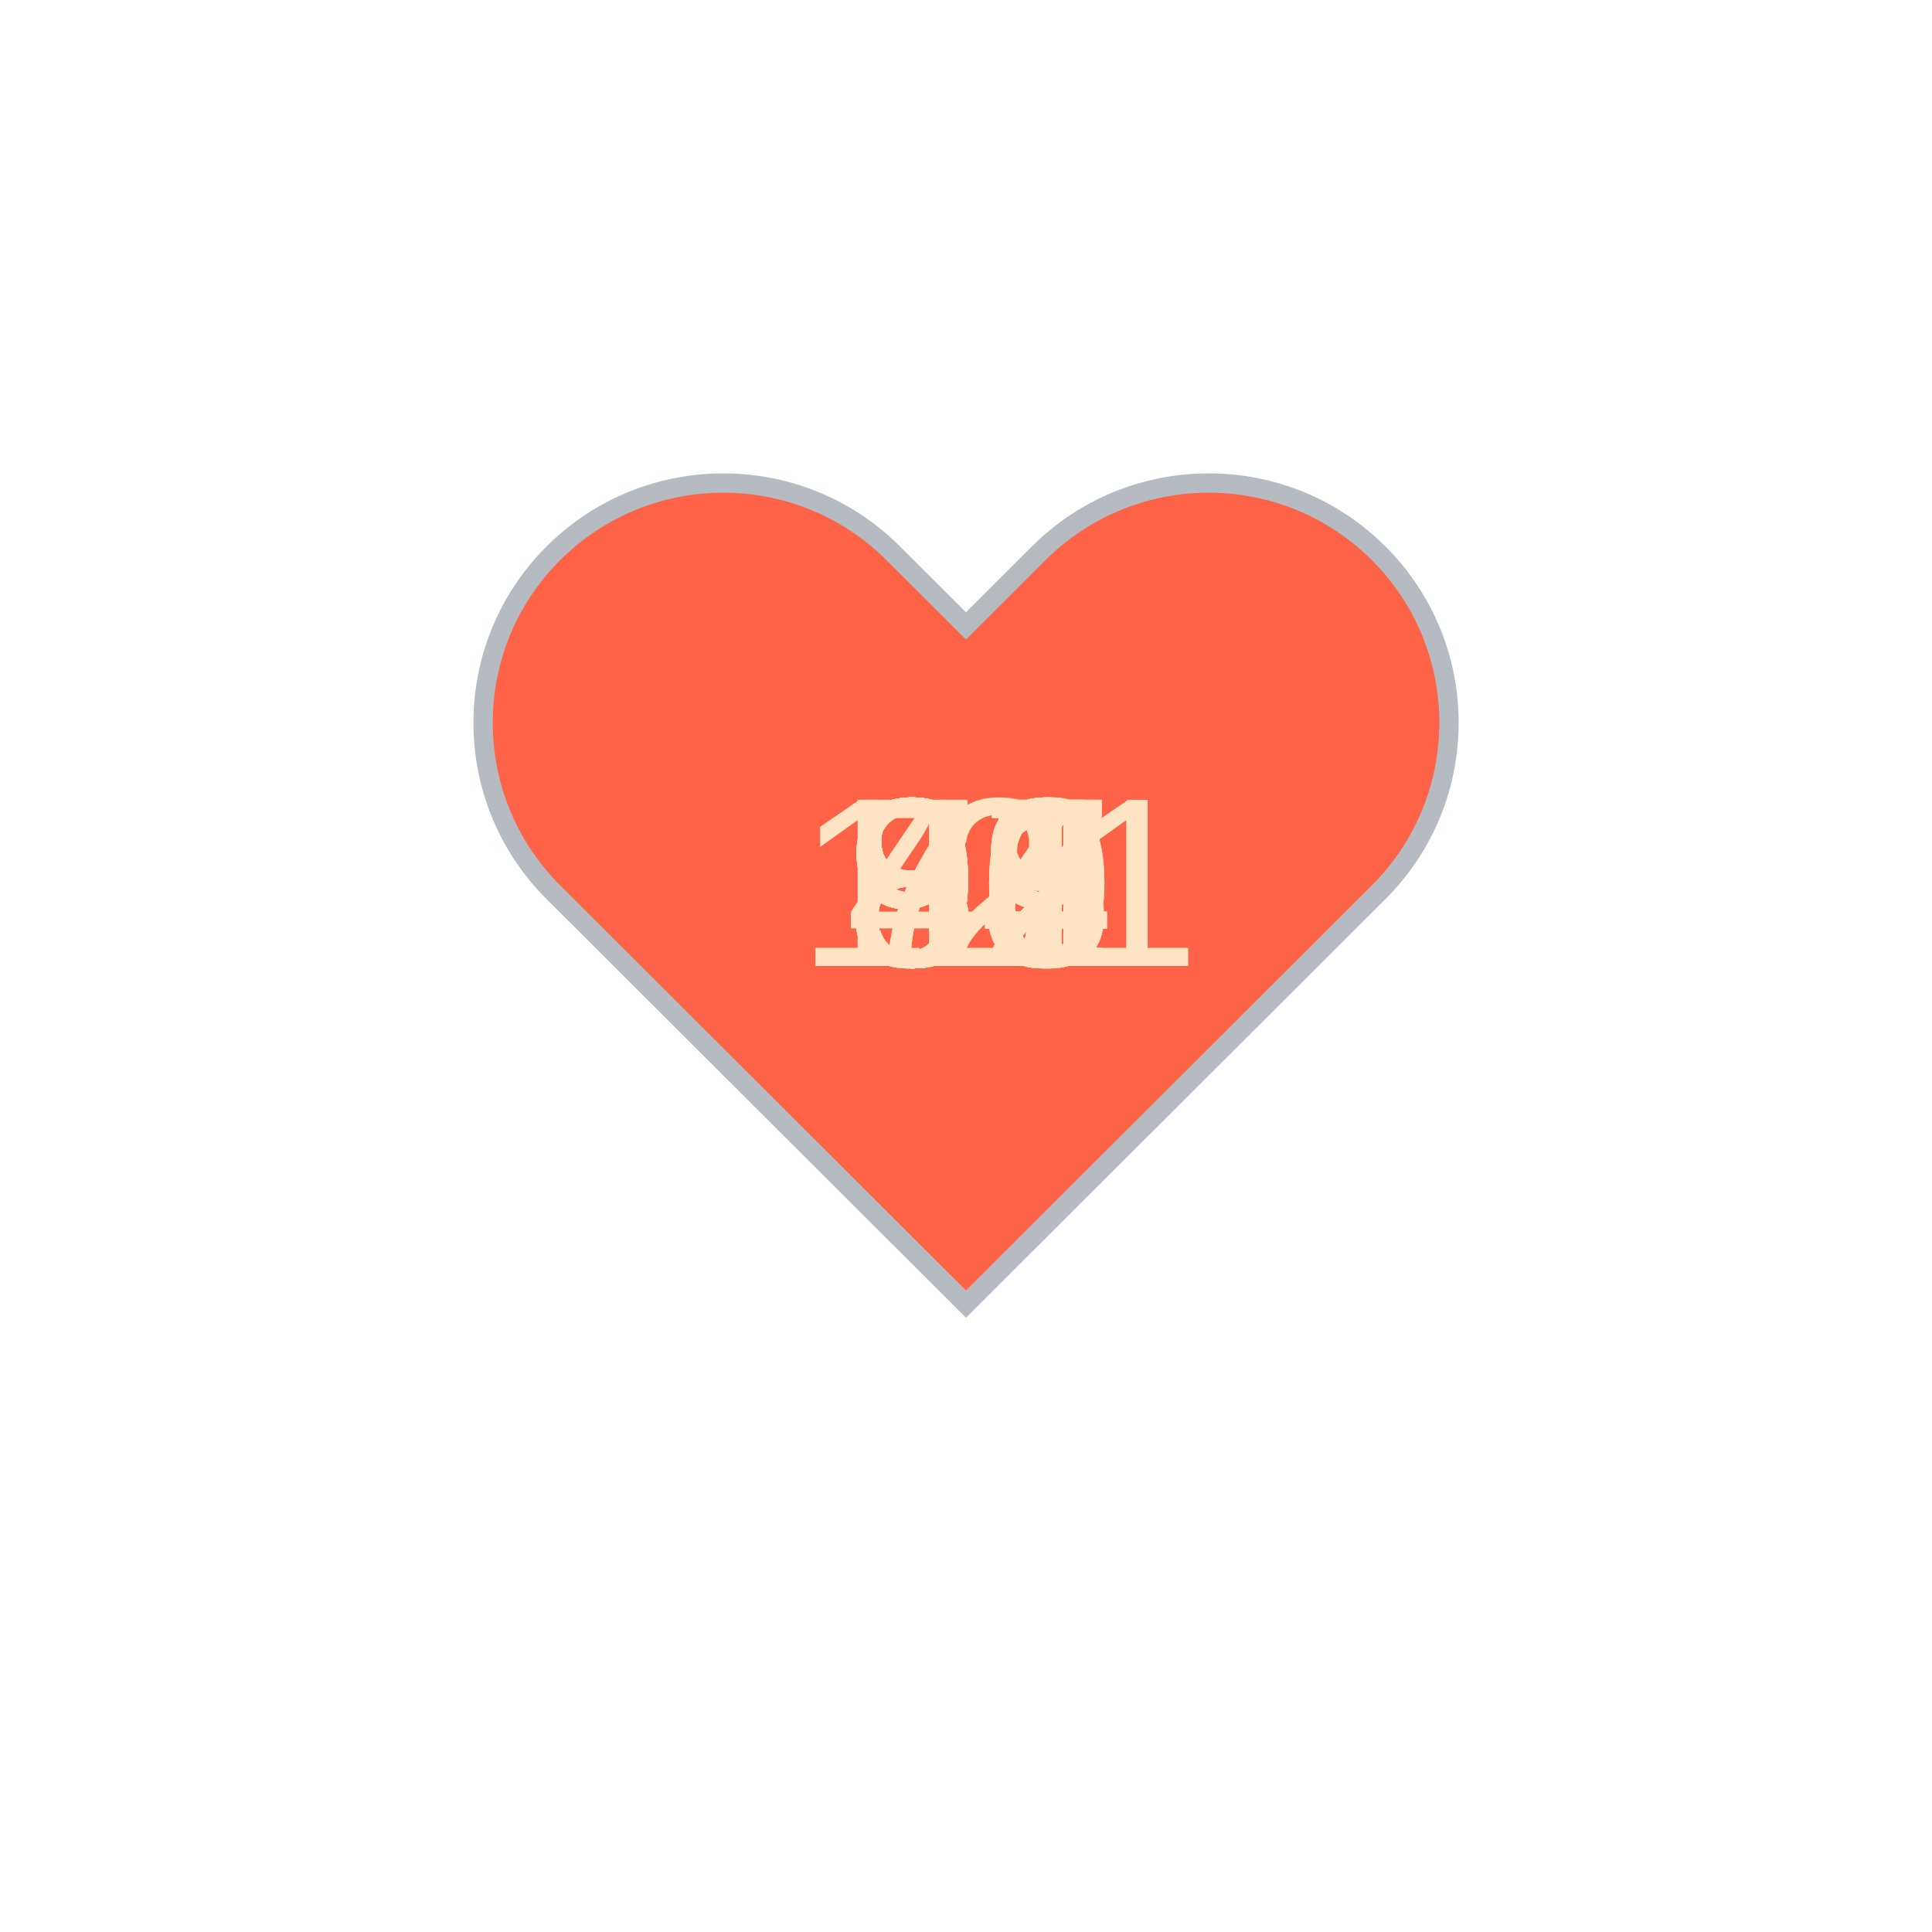
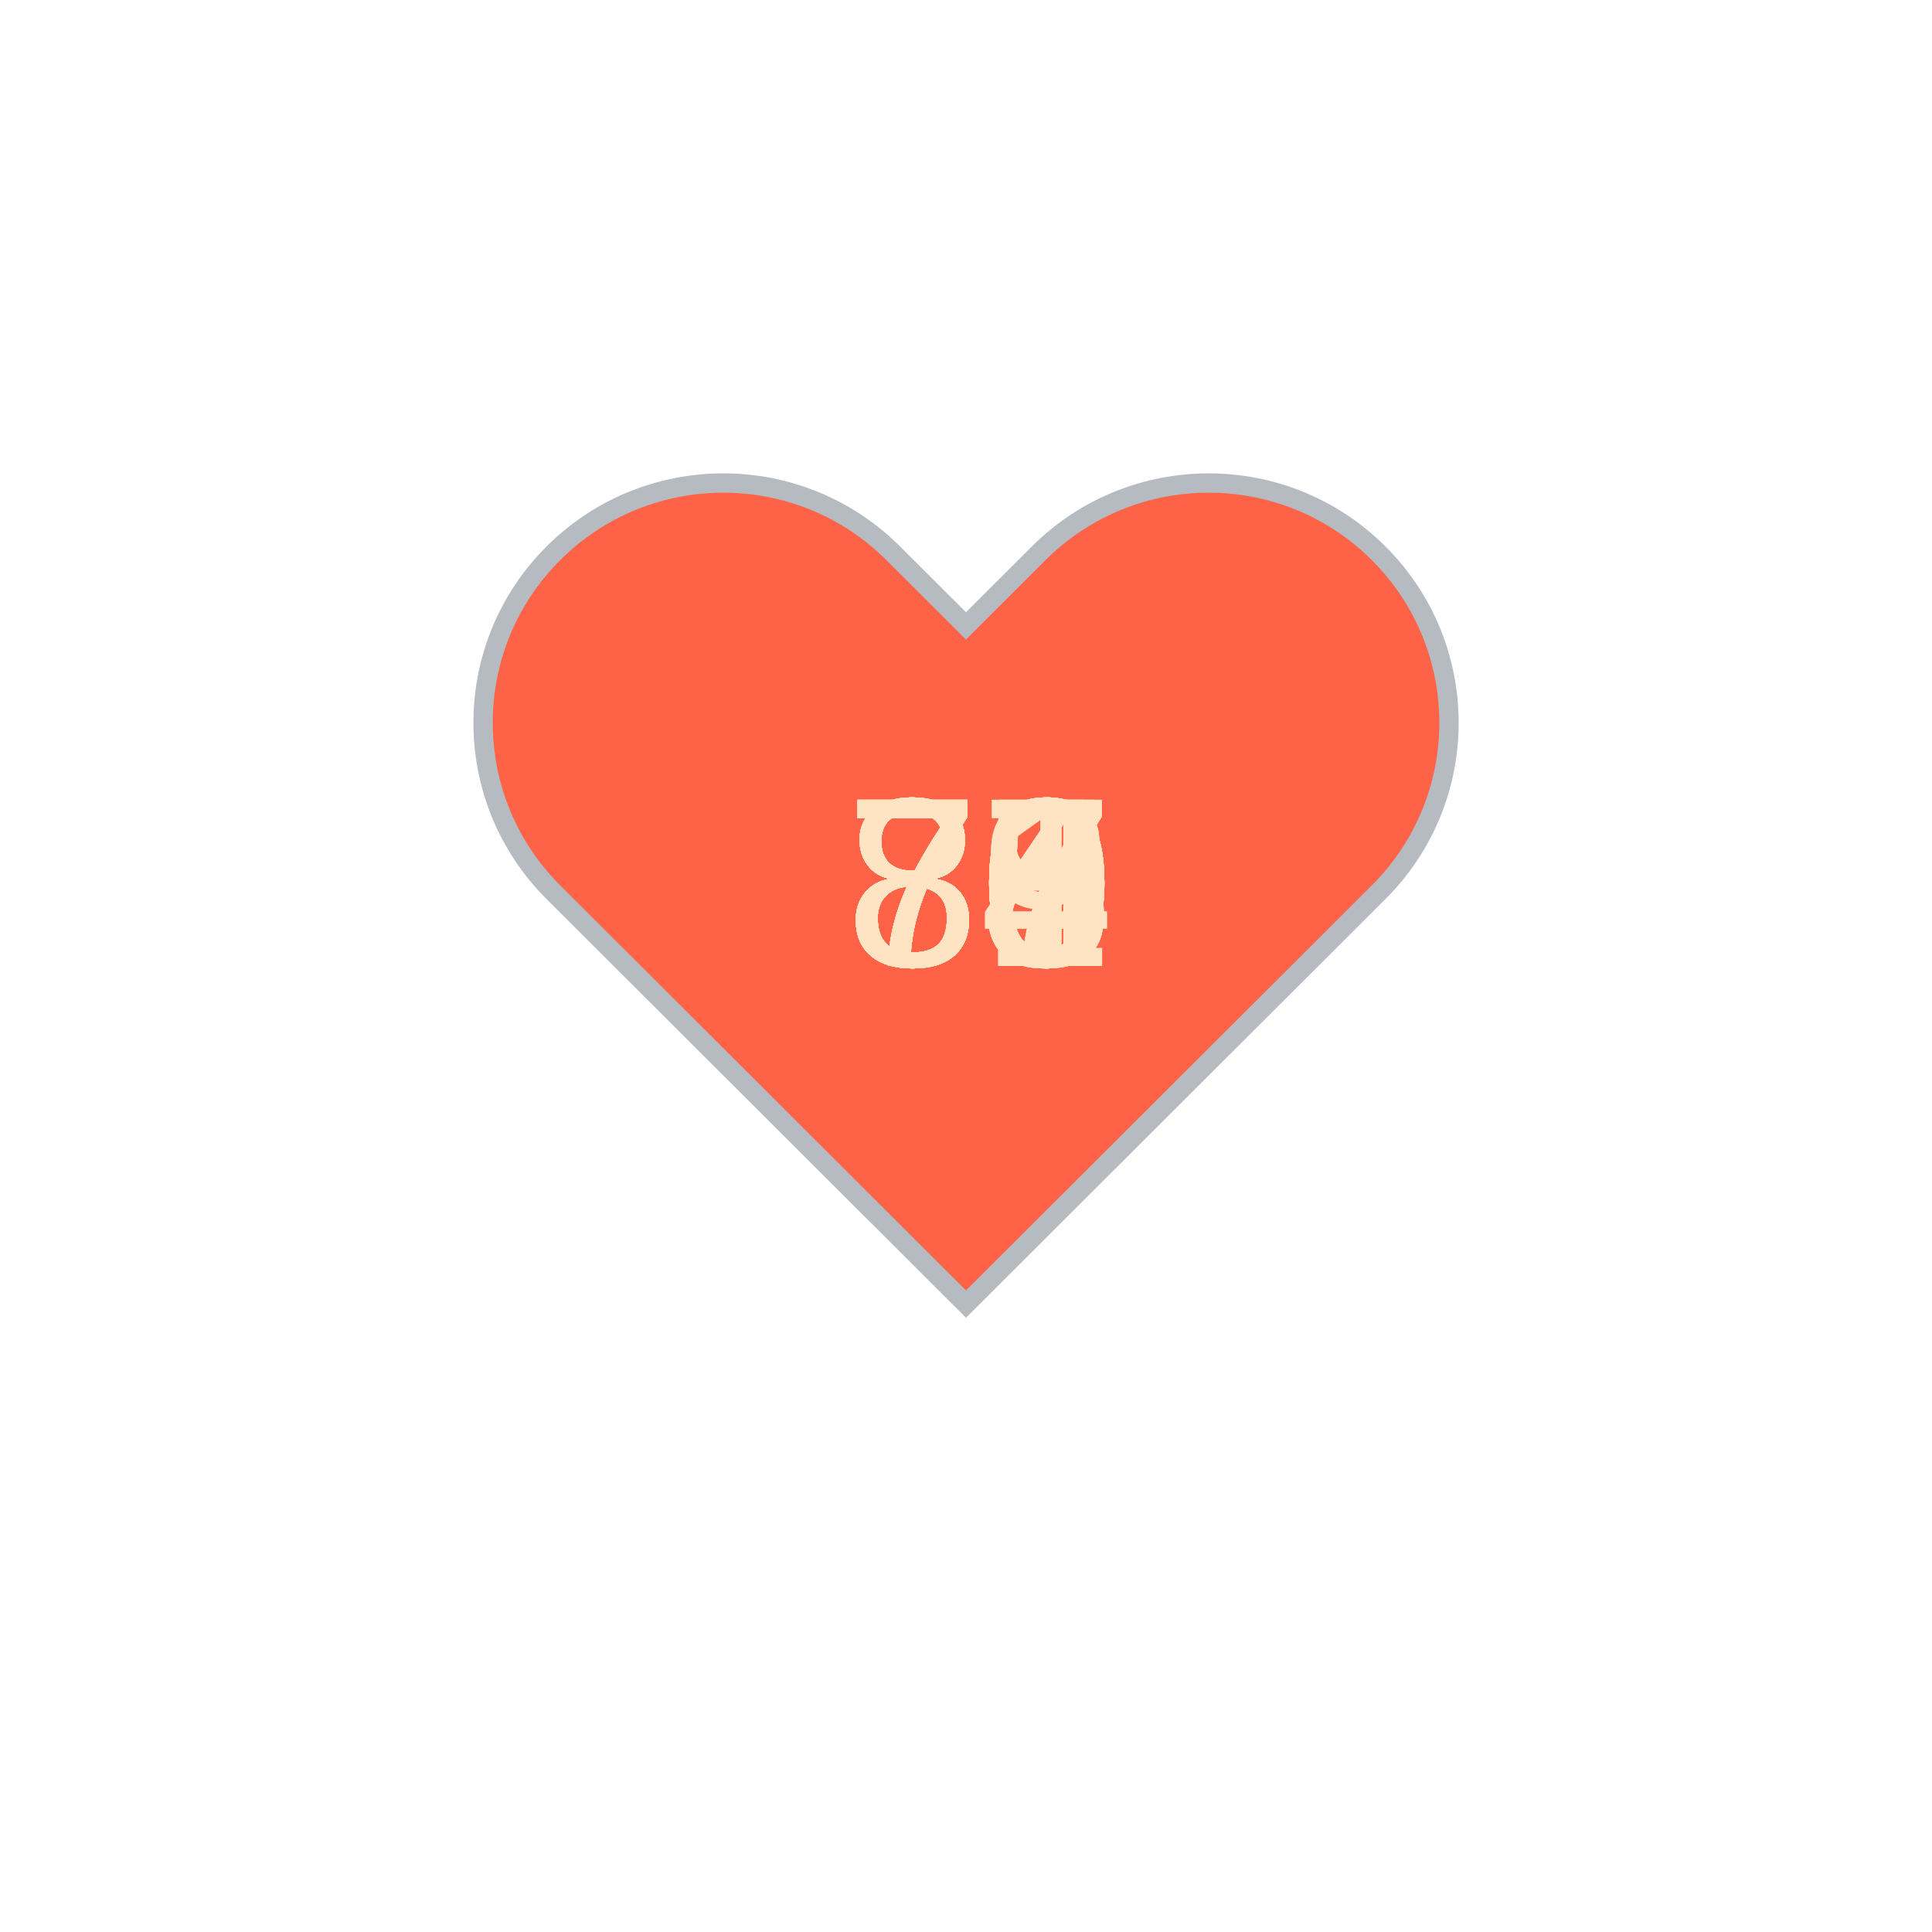
<svg xmlns="http://www.w3.org/2000/svg" baseProfile="full" height="150" version="1.1" viewBox="0,0,200,200" width="150">
  <defs />
  <g transform="translate(100 100)">
    <path d="M92.71,7.27L92.71,7.27c-9.71-9.69-25.46-9.69-35.18,0L50,14.79l-7.54-7.52C32.75-2.42,17-2.42,7.29,7.27v0 c-9.71,9.69-9.71,25.41,0,35.1L50,85l42.71-42.63C102.43,32.68,102.43,16.96,92.71,7.27z" fill="tomato" stroke="#B6BBC1" stroke-width="2" transform="translate(-50 -50)" />
    <animateTransform additive="sum" attributeName="transform" dur="1.2s" repeatCount="indefinite" type="scale" values="1; 1.5; 1.25; 1.5; 1.5; 1;" />
-     <text fill="bisque" style="font-size:25px; font-family:Arial" transform="translate(-12.5 0)">92<animate attributeName="visibility" dur="36.0s" keyTimes="0;0.03;0.07;0.1;0.13;0.17;0.2;0.23;0.27;0.3;0.33;0.37;0.4;0.43;0.47;0.5;0.53;0.57;0.6;0.63;0.67;0.7;0.73;0.77;0.8;0.83;0.87;0.9;0.93;0.97;1.0" repeatCount="indefinite" values="visible;hidden;hidden;hidden;hidden;hidden;hidden;hidden;hidden;hidden;hidden;hidden;hidden;hidden;hidden;hidden;hidden;hidden;hidden;hidden;hidden;hidden;hidden;hidden;hidden;hidden;hidden;hidden;hidden;hidden;hidden" />
+     <text fill="bisque" style="font-size:25px; font-family:Arial" transform="translate(-12.5 0)">79<animate attributeName="visibility" dur="36.0s" keyTimes="0;0.03;0.07;0.1;0.13;0.17;0.2;0.23;0.27;0.3;0.33;0.37;0.4;0.43;0.47;0.5;0.53;0.57;0.6;0.63;0.67;0.7;0.73;0.77;0.8;0.83;0.87;0.9;0.93;0.97;1.0" repeatCount="indefinite" values="visible;hidden;hidden;hidden;hidden;hidden;hidden;hidden;hidden;hidden;hidden;hidden;hidden;hidden;hidden;hidden;hidden;hidden;hidden;hidden;hidden;hidden;hidden;hidden;hidden;hidden;hidden;hidden;hidden;hidden;hidden" />
    </text>
-     <text fill="bisque" style="font-size:25px; font-family:Arial" transform="translate(-12.5 0)">93<animate attributeName="visibility" dur="36.0s" keyTimes="0;0.03;0.07;0.1;0.13;0.17;0.2;0.23;0.27;0.3;0.33;0.37;0.4;0.43;0.47;0.5;0.53;0.57;0.6;0.63;0.67;0.7;0.73;0.77;0.8;0.83;0.87;0.9;0.93;0.97;1.0" repeatCount="indefinite" values="hidden;visible;hidden;hidden;hidden;hidden;hidden;hidden;hidden;hidden;hidden;hidden;hidden;hidden;hidden;hidden;hidden;hidden;hidden;hidden;hidden;hidden;hidden;hidden;hidden;hidden;hidden;hidden;hidden;hidden;hidden" />
+     <text fill="bisque" style="font-size:25px; font-family:Arial" transform="translate(-12.5 0)">80<animate attributeName="visibility" dur="36.0s" keyTimes="0;0.03;0.07;0.1;0.13;0.17;0.2;0.23;0.27;0.3;0.33;0.37;0.4;0.43;0.47;0.5;0.53;0.57;0.6;0.63;0.67;0.7;0.73;0.77;0.8;0.83;0.87;0.9;0.93;0.97;1.0" repeatCount="indefinite" values="hidden;visible;hidden;hidden;hidden;hidden;hidden;hidden;hidden;hidden;hidden;hidden;hidden;hidden;hidden;hidden;hidden;hidden;hidden;hidden;hidden;hidden;hidden;hidden;hidden;hidden;hidden;hidden;hidden;hidden;hidden" />
    </text>
-     <text fill="bisque" style="font-size:25px; font-family:Arial" transform="translate(-12.5 0)">92<animate attributeName="visibility" dur="36.0s" keyTimes="0;0.03;0.07;0.1;0.13;0.17;0.2;0.23;0.27;0.3;0.33;0.37;0.4;0.43;0.47;0.5;0.53;0.57;0.6;0.63;0.67;0.7;0.73;0.77;0.8;0.83;0.87;0.9;0.93;0.97;1.0" repeatCount="indefinite" values="hidden;hidden;visible;hidden;hidden;hidden;hidden;hidden;hidden;hidden;hidden;hidden;hidden;hidden;hidden;hidden;hidden;hidden;hidden;hidden;hidden;hidden;hidden;hidden;hidden;hidden;hidden;hidden;hidden;hidden;hidden" />
+     <text fill="bisque" style="font-size:25px; font-family:Arial" transform="translate(-12.5 0)">79<animate attributeName="visibility" dur="36.0s" keyTimes="0;0.03;0.07;0.1;0.13;0.17;0.2;0.23;0.27;0.3;0.33;0.37;0.4;0.43;0.47;0.5;0.53;0.57;0.6;0.63;0.67;0.7;0.73;0.77;0.8;0.83;0.87;0.9;0.93;0.97;1.0" repeatCount="indefinite" values="hidden;hidden;visible;hidden;hidden;hidden;hidden;hidden;hidden;hidden;hidden;hidden;hidden;hidden;hidden;hidden;hidden;hidden;hidden;hidden;hidden;hidden;hidden;hidden;hidden;hidden;hidden;hidden;hidden;hidden;hidden" />
    </text>
-     <text fill="bisque" style="font-size:25px; font-family:Arial" transform="translate(-12.5 0)">91<animate attributeName="visibility" dur="36.0s" keyTimes="0;0.03;0.07;0.1;0.13;0.17;0.2;0.23;0.27;0.3;0.33;0.37;0.4;0.43;0.47;0.5;0.53;0.57;0.6;0.63;0.67;0.7;0.73;0.77;0.8;0.83;0.87;0.9;0.93;0.97;1.0" repeatCount="indefinite" values="hidden;hidden;hidden;visible;hidden;hidden;hidden;hidden;hidden;hidden;hidden;hidden;hidden;hidden;hidden;hidden;hidden;hidden;hidden;hidden;hidden;hidden;hidden;hidden;hidden;hidden;hidden;hidden;hidden;hidden;hidden" />
+     <text fill="bisque" style="font-size:25px; font-family:Arial" transform="translate(-12.5 0)">77<animate attributeName="visibility" dur="36.0s" keyTimes="0;0.03;0.07;0.1;0.13;0.17;0.2;0.23;0.27;0.3;0.33;0.37;0.4;0.43;0.47;0.5;0.53;0.57;0.6;0.63;0.67;0.7;0.73;0.77;0.8;0.83;0.87;0.9;0.93;0.97;1.0" repeatCount="indefinite" values="hidden;hidden;hidden;visible;hidden;hidden;hidden;hidden;hidden;hidden;hidden;hidden;hidden;hidden;hidden;hidden;hidden;hidden;hidden;hidden;hidden;hidden;hidden;hidden;hidden;hidden;hidden;hidden;hidden;hidden;hidden" />
    </text>
-     <text fill="bisque" style="font-size:25px; font-family:Arial" transform="translate(-12.5 0)">88<animate attributeName="visibility" dur="36.0s" keyTimes="0;0.03;0.07;0.1;0.13;0.17;0.2;0.23;0.27;0.3;0.33;0.37;0.4;0.43;0.47;0.5;0.53;0.57;0.6;0.63;0.67;0.7;0.73;0.77;0.8;0.83;0.87;0.9;0.93;0.97;1.0" repeatCount="indefinite" values="hidden;hidden;hidden;hidden;visible;hidden;hidden;hidden;hidden;hidden;hidden;hidden;hidden;hidden;hidden;hidden;hidden;hidden;hidden;hidden;hidden;hidden;hidden;hidden;hidden;hidden;hidden;hidden;hidden;hidden;hidden" />
+     <text fill="bisque" style="font-size:25px; font-family:Arial" transform="translate(-12.5 0)">80<animate attributeName="visibility" dur="36.0s" keyTimes="0;0.03;0.07;0.1;0.13;0.17;0.2;0.23;0.27;0.3;0.33;0.37;0.4;0.43;0.47;0.5;0.53;0.57;0.6;0.63;0.67;0.7;0.73;0.77;0.8;0.83;0.87;0.9;0.93;0.97;1.0" repeatCount="indefinite" values="hidden;hidden;hidden;hidden;visible;hidden;hidden;hidden;hidden;hidden;hidden;hidden;hidden;hidden;hidden;hidden;hidden;hidden;hidden;hidden;hidden;hidden;hidden;hidden;hidden;hidden;hidden;hidden;hidden;hidden;hidden" />
    </text>
-     <text fill="bisque" style="font-size:25px; font-family:Arial" transform="translate(-12.5 0)">87<animate attributeName="visibility" dur="36.0s" keyTimes="0;0.03;0.07;0.1;0.13;0.17;0.2;0.23;0.27;0.3;0.33;0.37;0.4;0.43;0.47;0.5;0.53;0.57;0.6;0.63;0.67;0.7;0.73;0.77;0.8;0.83;0.87;0.9;0.93;0.97;1.0" repeatCount="indefinite" values="hidden;hidden;hidden;hidden;hidden;visible;hidden;hidden;hidden;hidden;hidden;hidden;hidden;hidden;hidden;hidden;hidden;hidden;hidden;hidden;hidden;hidden;hidden;hidden;hidden;hidden;hidden;hidden;hidden;hidden;hidden" />
+     <text fill="bisque" style="font-size:25px; font-family:Arial" transform="translate(-12.5 0)">80<animate attributeName="visibility" dur="36.0s" keyTimes="0;0.03;0.07;0.1;0.13;0.17;0.2;0.23;0.27;0.3;0.33;0.37;0.4;0.43;0.47;0.5;0.53;0.57;0.6;0.63;0.67;0.7;0.73;0.77;0.8;0.83;0.87;0.9;0.93;0.97;1.0" repeatCount="indefinite" values="hidden;hidden;hidden;hidden;hidden;visible;hidden;hidden;hidden;hidden;hidden;hidden;hidden;hidden;hidden;hidden;hidden;hidden;hidden;hidden;hidden;hidden;hidden;hidden;hidden;hidden;hidden;hidden;hidden;hidden;hidden" />
    </text>
-     <text fill="bisque" style="font-size:25px; font-family:Arial" transform="translate(-12.5 0)">89<animate attributeName="visibility" dur="36.0s" keyTimes="0;0.03;0.07;0.1;0.13;0.17;0.2;0.23;0.27;0.3;0.33;0.37;0.4;0.43;0.47;0.5;0.53;0.57;0.6;0.63;0.67;0.7;0.73;0.77;0.8;0.83;0.87;0.9;0.93;0.97;1.0" repeatCount="indefinite" values="hidden;hidden;hidden;hidden;hidden;hidden;visible;hidden;hidden;hidden;hidden;hidden;hidden;hidden;hidden;hidden;hidden;hidden;hidden;hidden;hidden;hidden;hidden;hidden;hidden;hidden;hidden;hidden;hidden;hidden;hidden" />
+     <text fill="bisque" style="font-size:25px; font-family:Arial" transform="translate(-12.5 0)">84<animate attributeName="visibility" dur="36.0s" keyTimes="0;0.03;0.07;0.1;0.13;0.17;0.2;0.23;0.27;0.3;0.33;0.37;0.4;0.43;0.47;0.5;0.53;0.57;0.6;0.63;0.67;0.7;0.73;0.77;0.8;0.83;0.87;0.9;0.93;0.97;1.0" repeatCount="indefinite" values="hidden;hidden;hidden;hidden;hidden;hidden;visible;hidden;hidden;hidden;hidden;hidden;hidden;hidden;hidden;hidden;hidden;hidden;hidden;hidden;hidden;hidden;hidden;hidden;hidden;hidden;hidden;hidden;hidden;hidden;hidden" />
    </text>
-     <text fill="bisque" style="font-size:25px; font-family:Arial" transform="translate(-12.5 0)">87<animate attributeName="visibility" dur="36.0s" keyTimes="0;0.03;0.07;0.1;0.13;0.17;0.2;0.23;0.27;0.3;0.33;0.37;0.4;0.43;0.47;0.5;0.53;0.57;0.6;0.63;0.67;0.7;0.73;0.77;0.8;0.83;0.87;0.9;0.93;0.97;1.0" repeatCount="indefinite" values="hidden;hidden;hidden;hidden;hidden;hidden;hidden;visible;hidden;hidden;hidden;hidden;hidden;hidden;hidden;hidden;hidden;hidden;hidden;hidden;hidden;hidden;hidden;hidden;hidden;hidden;hidden;hidden;hidden;hidden;hidden" />
+     <text fill="bisque" style="font-size:25px; font-family:Arial" transform="translate(-12.5 0)">80<animate attributeName="visibility" dur="36.0s" keyTimes="0;0.03;0.07;0.1;0.13;0.17;0.2;0.23;0.27;0.3;0.33;0.37;0.4;0.43;0.47;0.5;0.53;0.57;0.6;0.63;0.67;0.7;0.73;0.77;0.8;0.83;0.87;0.9;0.93;0.97;1.0" repeatCount="indefinite" values="hidden;hidden;hidden;hidden;hidden;hidden;hidden;visible;hidden;hidden;hidden;hidden;hidden;hidden;hidden;hidden;hidden;hidden;hidden;hidden;hidden;hidden;hidden;hidden;hidden;hidden;hidden;hidden;hidden;hidden;hidden" />
    </text>
-     <text fill="bisque" style="font-size:25px; font-family:Arial" transform="translate(-12.5 0)">86<animate attributeName="visibility" dur="36.0s" keyTimes="0;0.03;0.07;0.1;0.13;0.17;0.2;0.23;0.27;0.3;0.33;0.37;0.4;0.43;0.47;0.5;0.53;0.57;0.6;0.63;0.67;0.7;0.73;0.77;0.8;0.83;0.87;0.9;0.93;0.97;1.0" repeatCount="indefinite" values="hidden;hidden;hidden;hidden;hidden;hidden;hidden;hidden;visible;hidden;hidden;hidden;hidden;hidden;hidden;hidden;hidden;hidden;hidden;hidden;hidden;hidden;hidden;hidden;hidden;hidden;hidden;hidden;hidden;hidden;hidden" />
+     <text fill="bisque" style="font-size:25px; font-family:Arial" transform="translate(-12.5 0)">85<animate attributeName="visibility" dur="36.0s" keyTimes="0;0.03;0.07;0.1;0.13;0.17;0.2;0.23;0.27;0.3;0.33;0.37;0.4;0.43;0.47;0.5;0.53;0.57;0.6;0.63;0.67;0.7;0.73;0.77;0.8;0.83;0.87;0.9;0.93;0.97;1.0" repeatCount="indefinite" values="hidden;hidden;hidden;hidden;hidden;hidden;hidden;hidden;visible;hidden;hidden;hidden;hidden;hidden;hidden;hidden;hidden;hidden;hidden;hidden;hidden;hidden;hidden;hidden;hidden;hidden;hidden;hidden;hidden;hidden;hidden" />
    </text>
-     <text fill="bisque" style="font-size:25px; font-family:Arial" transform="translate(-12.5 0)">81<animate attributeName="visibility" dur="36.0s" keyTimes="0;0.03;0.07;0.1;0.13;0.17;0.2;0.23;0.27;0.3;0.33;0.37;0.4;0.43;0.47;0.5;0.53;0.57;0.6;0.63;0.67;0.7;0.73;0.77;0.8;0.83;0.87;0.9;0.93;0.97;1.0" repeatCount="indefinite" values="hidden;hidden;hidden;hidden;hidden;hidden;hidden;hidden;hidden;visible;hidden;hidden;hidden;hidden;hidden;hidden;hidden;hidden;hidden;hidden;hidden;hidden;hidden;hidden;hidden;hidden;hidden;hidden;hidden;hidden;hidden" />
+     <text fill="bisque" style="font-size:25px; font-family:Arial" transform="translate(-12.5 0)">77<animate attributeName="visibility" dur="36.0s" keyTimes="0;0.03;0.07;0.1;0.13;0.17;0.2;0.23;0.27;0.3;0.33;0.37;0.4;0.43;0.47;0.5;0.53;0.57;0.6;0.63;0.67;0.7;0.73;0.77;0.8;0.83;0.87;0.9;0.93;0.97;1.0" repeatCount="indefinite" values="hidden;hidden;hidden;hidden;hidden;hidden;hidden;hidden;hidden;visible;hidden;hidden;hidden;hidden;hidden;hidden;hidden;hidden;hidden;hidden;hidden;hidden;hidden;hidden;hidden;hidden;hidden;hidden;hidden;hidden;hidden" />
    </text>
-     <text fill="bisque" style="font-size:25px; font-family:Arial" transform="translate(-12.5 0)">80<animate attributeName="visibility" dur="36.0s" keyTimes="0;0.03;0.07;0.1;0.13;0.17;0.2;0.23;0.27;0.3;0.33;0.37;0.4;0.43;0.47;0.5;0.53;0.57;0.6;0.63;0.67;0.7;0.73;0.77;0.8;0.83;0.87;0.9;0.93;0.97;1.0" repeatCount="indefinite" values="hidden;hidden;hidden;hidden;hidden;hidden;hidden;hidden;hidden;hidden;visible;hidden;hidden;hidden;hidden;hidden;hidden;hidden;hidden;hidden;hidden;hidden;hidden;hidden;hidden;hidden;hidden;hidden;hidden;hidden;hidden" />
+     <text fill="bisque" style="font-size:25px; font-family:Arial" transform="translate(-12.5 0)">78<animate attributeName="visibility" dur="36.0s" keyTimes="0;0.03;0.07;0.1;0.13;0.17;0.2;0.23;0.27;0.3;0.33;0.37;0.4;0.43;0.47;0.5;0.53;0.57;0.6;0.63;0.67;0.7;0.73;0.77;0.8;0.83;0.87;0.9;0.93;0.97;1.0" repeatCount="indefinite" values="hidden;hidden;hidden;hidden;hidden;hidden;hidden;hidden;hidden;hidden;visible;hidden;hidden;hidden;hidden;hidden;hidden;hidden;hidden;hidden;hidden;hidden;hidden;hidden;hidden;hidden;hidden;hidden;hidden;hidden;hidden" />
    </text>
-     <text fill="bisque" style="font-size:25px; font-family:Arial" transform="translate(-12.5 0)">84<animate attributeName="visibility" dur="36.0s" keyTimes="0;0.03;0.07;0.1;0.13;0.17;0.2;0.23;0.27;0.3;0.33;0.37;0.4;0.43;0.47;0.5;0.53;0.57;0.6;0.63;0.67;0.7;0.73;0.77;0.8;0.83;0.87;0.9;0.93;0.97;1.0" repeatCount="indefinite" values="hidden;hidden;hidden;hidden;hidden;hidden;hidden;hidden;hidden;hidden;hidden;visible;hidden;hidden;hidden;hidden;hidden;hidden;hidden;hidden;hidden;hidden;hidden;hidden;hidden;hidden;hidden;hidden;hidden;hidden;hidden" />
+     <text fill="bisque" style="font-size:25px; font-family:Arial" transform="translate(-12.5 0)">80<animate attributeName="visibility" dur="36.0s" keyTimes="0;0.03;0.07;0.1;0.13;0.17;0.2;0.23;0.27;0.3;0.33;0.37;0.4;0.43;0.47;0.5;0.53;0.57;0.6;0.63;0.67;0.7;0.73;0.77;0.8;0.83;0.87;0.9;0.93;0.97;1.0" repeatCount="indefinite" values="hidden;hidden;hidden;hidden;hidden;hidden;hidden;hidden;hidden;hidden;hidden;visible;hidden;hidden;hidden;hidden;hidden;hidden;hidden;hidden;hidden;hidden;hidden;hidden;hidden;hidden;hidden;hidden;hidden;hidden;hidden" />
    </text>
-     <text fill="bisque" style="font-size:25px; font-family:Arial" transform="translate(-12.5 0)">84<animate attributeName="visibility" dur="36.0s" keyTimes="0;0.03;0.07;0.1;0.13;0.17;0.2;0.23;0.27;0.3;0.33;0.37;0.4;0.43;0.47;0.5;0.53;0.57;0.6;0.63;0.67;0.7;0.73;0.77;0.8;0.83;0.87;0.9;0.93;0.97;1.0" repeatCount="indefinite" values="hidden;hidden;hidden;hidden;hidden;hidden;hidden;hidden;hidden;hidden;hidden;hidden;visible;hidden;hidden;hidden;hidden;hidden;hidden;hidden;hidden;hidden;hidden;hidden;hidden;hidden;hidden;hidden;hidden;hidden;hidden" />
+     <text fill="bisque" style="font-size:25px; font-family:Arial" transform="translate(-12.5 0)">80<animate attributeName="visibility" dur="36.0s" keyTimes="0;0.03;0.07;0.1;0.13;0.17;0.2;0.23;0.27;0.3;0.33;0.37;0.4;0.43;0.47;0.5;0.53;0.57;0.6;0.63;0.67;0.7;0.73;0.77;0.8;0.83;0.87;0.9;0.93;0.97;1.0" repeatCount="indefinite" values="hidden;hidden;hidden;hidden;hidden;hidden;hidden;hidden;hidden;hidden;hidden;hidden;visible;hidden;hidden;hidden;hidden;hidden;hidden;hidden;hidden;hidden;hidden;hidden;hidden;hidden;hidden;hidden;hidden;hidden;hidden" />
    </text>
-     <text fill="bisque" style="font-size:25px; font-family:Arial" transform="translate(-12.5 0)">82<animate attributeName="visibility" dur="36.0s" keyTimes="0;0.03;0.07;0.1;0.13;0.17;0.2;0.23;0.27;0.3;0.33;0.37;0.4;0.43;0.47;0.5;0.53;0.57;0.6;0.63;0.67;0.7;0.73;0.77;0.8;0.83;0.87;0.9;0.93;0.97;1.0" repeatCount="indefinite" values="hidden;hidden;hidden;hidden;hidden;hidden;hidden;hidden;hidden;hidden;hidden;hidden;hidden;visible;hidden;hidden;hidden;hidden;hidden;hidden;hidden;hidden;hidden;hidden;hidden;hidden;hidden;hidden;hidden;hidden;hidden" />
+     <text fill="bisque" style="font-size:25px; font-family:Arial" transform="translate(-12.5 0)">83<animate attributeName="visibility" dur="36.0s" keyTimes="0;0.03;0.07;0.1;0.13;0.17;0.2;0.23;0.27;0.3;0.33;0.37;0.4;0.43;0.47;0.5;0.53;0.57;0.6;0.63;0.67;0.7;0.73;0.77;0.8;0.83;0.87;0.9;0.93;0.97;1.0" repeatCount="indefinite" values="hidden;hidden;hidden;hidden;hidden;hidden;hidden;hidden;hidden;hidden;hidden;hidden;hidden;visible;hidden;hidden;hidden;hidden;hidden;hidden;hidden;hidden;hidden;hidden;hidden;hidden;hidden;hidden;hidden;hidden;hidden" />
    </text>
-     <text fill="bisque" style="font-size:25px; font-family:Arial" transform="translate(-12.5 0)">83<animate attributeName="visibility" dur="36.0s" keyTimes="0;0.03;0.07;0.1;0.13;0.17;0.2;0.23;0.27;0.3;0.33;0.37;0.4;0.43;0.47;0.5;0.53;0.57;0.6;0.63;0.67;0.7;0.73;0.77;0.8;0.83;0.87;0.9;0.93;0.97;1.0" repeatCount="indefinite" values="hidden;hidden;hidden;hidden;hidden;hidden;hidden;hidden;hidden;hidden;hidden;hidden;hidden;hidden;visible;hidden;hidden;hidden;hidden;hidden;hidden;hidden;hidden;hidden;hidden;hidden;hidden;hidden;hidden;hidden;hidden" />
+     <text fill="bisque" style="font-size:25px; font-family:Arial" transform="translate(-12.5 0)">84<animate attributeName="visibility" dur="36.0s" keyTimes="0;0.03;0.07;0.1;0.13;0.17;0.2;0.23;0.27;0.3;0.33;0.37;0.4;0.43;0.47;0.5;0.53;0.57;0.6;0.63;0.67;0.7;0.73;0.77;0.8;0.83;0.87;0.9;0.93;0.97;1.0" repeatCount="indefinite" values="hidden;hidden;hidden;hidden;hidden;hidden;hidden;hidden;hidden;hidden;hidden;hidden;hidden;hidden;visible;hidden;hidden;hidden;hidden;hidden;hidden;hidden;hidden;hidden;hidden;hidden;hidden;hidden;hidden;hidden;hidden" />
    </text>
-     <text fill="bisque" style="font-size:25px; font-family:Arial" transform="translate(-12.5 0)">84<animate attributeName="visibility" dur="36.0s" keyTimes="0;0.03;0.07;0.1;0.13;0.17;0.2;0.23;0.27;0.3;0.33;0.37;0.4;0.43;0.47;0.5;0.53;0.57;0.6;0.63;0.67;0.7;0.73;0.77;0.8;0.83;0.87;0.9;0.93;0.97;1.0" repeatCount="indefinite" values="hidden;hidden;hidden;hidden;hidden;hidden;hidden;hidden;hidden;hidden;hidden;hidden;hidden;hidden;hidden;visible;hidden;hidden;hidden;hidden;hidden;hidden;hidden;hidden;hidden;hidden;hidden;hidden;hidden;hidden;hidden" />
+     <text fill="bisque" style="font-size:25px; font-family:Arial" transform="translate(-12.5 0)">75<animate attributeName="visibility" dur="36.0s" keyTimes="0;0.03;0.07;0.1;0.13;0.17;0.2;0.23;0.27;0.3;0.33;0.37;0.4;0.43;0.47;0.5;0.53;0.57;0.6;0.63;0.67;0.7;0.73;0.77;0.8;0.83;0.87;0.9;0.93;0.97;1.0" repeatCount="indefinite" values="hidden;hidden;hidden;hidden;hidden;hidden;hidden;hidden;hidden;hidden;hidden;hidden;hidden;hidden;hidden;visible;hidden;hidden;hidden;hidden;hidden;hidden;hidden;hidden;hidden;hidden;hidden;hidden;hidden;hidden;hidden" />
    </text>
-     <text fill="bisque" style="font-size:25px; font-family:Arial" transform="translate(-12.5 0)">84<animate attributeName="visibility" dur="36.0s" keyTimes="0;0.03;0.07;0.1;0.13;0.17;0.2;0.23;0.27;0.3;0.33;0.37;0.4;0.43;0.47;0.5;0.53;0.57;0.6;0.63;0.67;0.7;0.73;0.77;0.8;0.83;0.87;0.9;0.93;0.97;1.0" repeatCount="indefinite" values="hidden;hidden;hidden;hidden;hidden;hidden;hidden;hidden;hidden;hidden;hidden;hidden;hidden;hidden;hidden;hidden;visible;hidden;hidden;hidden;hidden;hidden;hidden;hidden;hidden;hidden;hidden;hidden;hidden;hidden;hidden" />
+     <text fill="bisque" style="font-size:25px; font-family:Arial" transform="translate(-12.5 0)">80<animate attributeName="visibility" dur="36.0s" keyTimes="0;0.03;0.07;0.1;0.13;0.17;0.2;0.23;0.27;0.3;0.33;0.37;0.4;0.43;0.47;0.5;0.53;0.57;0.6;0.63;0.67;0.7;0.73;0.77;0.8;0.83;0.87;0.9;0.93;0.97;1.0" repeatCount="indefinite" values="hidden;hidden;hidden;hidden;hidden;hidden;hidden;hidden;hidden;hidden;hidden;hidden;hidden;hidden;hidden;hidden;visible;hidden;hidden;hidden;hidden;hidden;hidden;hidden;hidden;hidden;hidden;hidden;hidden;hidden;hidden" />
    </text>
-     <text fill="bisque" style="font-size:25px; font-family:Arial" transform="translate(-12.5 0)">85<animate attributeName="visibility" dur="36.0s" keyTimes="0;0.03;0.07;0.1;0.13;0.17;0.2;0.23;0.27;0.3;0.33;0.37;0.4;0.43;0.47;0.5;0.53;0.57;0.6;0.63;0.67;0.7;0.73;0.77;0.8;0.83;0.87;0.9;0.93;0.97;1.0" repeatCount="indefinite" values="hidden;hidden;hidden;hidden;hidden;hidden;hidden;hidden;hidden;hidden;hidden;hidden;hidden;hidden;hidden;hidden;hidden;visible;hidden;hidden;hidden;hidden;hidden;hidden;hidden;hidden;hidden;hidden;hidden;hidden;hidden" />
+     <text fill="bisque" style="font-size:25px; font-family:Arial" transform="translate(-12.5 0)">80<animate attributeName="visibility" dur="36.0s" keyTimes="0;0.03;0.07;0.1;0.13;0.17;0.2;0.23;0.27;0.3;0.33;0.37;0.4;0.43;0.47;0.5;0.53;0.57;0.6;0.63;0.67;0.7;0.73;0.77;0.8;0.83;0.87;0.9;0.93;0.97;1.0" repeatCount="indefinite" values="hidden;hidden;hidden;hidden;hidden;hidden;hidden;hidden;hidden;hidden;hidden;hidden;hidden;hidden;hidden;hidden;hidden;visible;hidden;hidden;hidden;hidden;hidden;hidden;hidden;hidden;hidden;hidden;hidden;hidden;hidden" />
    </text>
-     <text fill="bisque" style="font-size:25px; font-family:Arial" transform="translate(-12.5 0)">82<animate attributeName="visibility" dur="36.0s" keyTimes="0;0.03;0.07;0.1;0.13;0.17;0.2;0.23;0.27;0.3;0.33;0.37;0.4;0.43;0.47;0.5;0.53;0.57;0.6;0.63;0.67;0.7;0.73;0.77;0.8;0.83;0.87;0.9;0.93;0.97;1.0" repeatCount="indefinite" values="hidden;hidden;hidden;hidden;hidden;hidden;hidden;hidden;hidden;hidden;hidden;hidden;hidden;hidden;hidden;hidden;hidden;hidden;visible;hidden;hidden;hidden;hidden;hidden;hidden;hidden;hidden;hidden;hidden;hidden;hidden" />
+     <text fill="bisque" style="font-size:25px; font-family:Arial" transform="translate(-12.5 0)">78<animate attributeName="visibility" dur="36.0s" keyTimes="0;0.03;0.07;0.1;0.13;0.17;0.2;0.23;0.27;0.3;0.33;0.37;0.4;0.43;0.47;0.5;0.53;0.57;0.6;0.63;0.67;0.7;0.73;0.77;0.8;0.83;0.87;0.9;0.93;0.97;1.0" repeatCount="indefinite" values="hidden;hidden;hidden;hidden;hidden;hidden;hidden;hidden;hidden;hidden;hidden;hidden;hidden;hidden;hidden;hidden;hidden;hidden;visible;hidden;hidden;hidden;hidden;hidden;hidden;hidden;hidden;hidden;hidden;hidden;hidden" />
    </text>
-     <text fill="bisque" style="font-size:25px; font-family:Arial" transform="translate(-12.5 0)">82<animate attributeName="visibility" dur="36.0s" keyTimes="0;0.03;0.07;0.1;0.13;0.17;0.2;0.23;0.27;0.3;0.33;0.37;0.4;0.43;0.47;0.5;0.53;0.57;0.6;0.63;0.67;0.7;0.73;0.77;0.8;0.83;0.87;0.9;0.93;0.97;1.0" repeatCount="indefinite" values="hidden;hidden;hidden;hidden;hidden;hidden;hidden;hidden;hidden;hidden;hidden;hidden;hidden;hidden;hidden;hidden;hidden;hidden;hidden;visible;hidden;hidden;hidden;hidden;hidden;hidden;hidden;hidden;hidden;hidden;hidden" />
+     <text fill="bisque" style="font-size:25px; font-family:Arial" transform="translate(-12.5 0)">74<animate attributeName="visibility" dur="36.0s" keyTimes="0;0.03;0.07;0.1;0.13;0.17;0.2;0.23;0.27;0.3;0.33;0.37;0.4;0.43;0.47;0.5;0.53;0.57;0.6;0.63;0.67;0.7;0.73;0.77;0.8;0.83;0.87;0.9;0.93;0.97;1.0" repeatCount="indefinite" values="hidden;hidden;hidden;hidden;hidden;hidden;hidden;hidden;hidden;hidden;hidden;hidden;hidden;hidden;hidden;hidden;hidden;hidden;hidden;visible;hidden;hidden;hidden;hidden;hidden;hidden;hidden;hidden;hidden;hidden;hidden" />
    </text>
-     <text fill="bisque" style="font-size:25px; font-family:Arial" transform="translate(-12.5 0)">79<animate attributeName="visibility" dur="36.0s" keyTimes="0;0.03;0.07;0.1;0.13;0.17;0.2;0.23;0.27;0.3;0.33;0.37;0.4;0.43;0.47;0.5;0.53;0.57;0.6;0.63;0.67;0.7;0.73;0.77;0.8;0.83;0.87;0.9;0.93;0.97;1.0" repeatCount="indefinite" values="hidden;hidden;hidden;hidden;hidden;hidden;hidden;hidden;hidden;hidden;hidden;hidden;hidden;hidden;hidden;hidden;hidden;hidden;hidden;hidden;visible;hidden;hidden;hidden;hidden;hidden;hidden;hidden;hidden;hidden;hidden" />
+     <text fill="bisque" style="font-size:25px; font-family:Arial" transform="translate(-12.5 0)">80<animate attributeName="visibility" dur="36.0s" keyTimes="0;0.03;0.07;0.1;0.13;0.17;0.2;0.23;0.27;0.3;0.33;0.37;0.4;0.43;0.47;0.5;0.53;0.57;0.6;0.63;0.67;0.7;0.73;0.77;0.8;0.83;0.87;0.9;0.93;0.97;1.0" repeatCount="indefinite" values="hidden;hidden;hidden;hidden;hidden;hidden;hidden;hidden;hidden;hidden;hidden;hidden;hidden;hidden;hidden;hidden;hidden;hidden;hidden;hidden;visible;hidden;hidden;hidden;hidden;hidden;hidden;hidden;hidden;hidden;hidden" />
    </text>
-     <text fill="bisque" style="font-size:25px; font-family:Arial" transform="translate(-12.5 0)">79<animate attributeName="visibility" dur="36.0s" keyTimes="0;0.03;0.07;0.1;0.13;0.17;0.2;0.23;0.27;0.3;0.33;0.37;0.4;0.43;0.47;0.5;0.53;0.57;0.6;0.63;0.67;0.7;0.73;0.77;0.8;0.83;0.87;0.9;0.93;0.97;1.0" repeatCount="indefinite" values="hidden;hidden;hidden;hidden;hidden;hidden;hidden;hidden;hidden;hidden;hidden;hidden;hidden;hidden;hidden;hidden;hidden;hidden;hidden;hidden;hidden;visible;hidden;hidden;hidden;hidden;hidden;hidden;hidden;hidden;hidden" />
+     <text fill="bisque" style="font-size:25px; font-family:Arial" transform="translate(-12.5 0)">78<animate attributeName="visibility" dur="36.0s" keyTimes="0;0.03;0.07;0.1;0.13;0.17;0.2;0.23;0.27;0.3;0.33;0.37;0.4;0.43;0.47;0.5;0.53;0.57;0.6;0.63;0.67;0.7;0.73;0.77;0.8;0.83;0.87;0.9;0.93;0.97;1.0" repeatCount="indefinite" values="hidden;hidden;hidden;hidden;hidden;hidden;hidden;hidden;hidden;hidden;hidden;hidden;hidden;hidden;hidden;hidden;hidden;hidden;hidden;hidden;hidden;visible;hidden;hidden;hidden;hidden;hidden;hidden;hidden;hidden;hidden" />
    </text>
-     <text fill="bisque" style="font-size:25px; font-family:Arial" transform="translate(-17.5 0)">121<animate attributeName="visibility" dur="36.0s" keyTimes="0;0.03;0.07;0.1;0.13;0.17;0.2;0.23;0.27;0.3;0.33;0.37;0.4;0.43;0.47;0.5;0.53;0.57;0.6;0.63;0.67;0.7;0.73;0.77;0.8;0.83;0.87;0.9;0.93;0.97;1.0" repeatCount="indefinite" values="hidden;hidden;hidden;hidden;hidden;hidden;hidden;hidden;hidden;hidden;hidden;hidden;hidden;hidden;hidden;hidden;hidden;hidden;hidden;hidden;hidden;hidden;visible;hidden;hidden;hidden;hidden;hidden;hidden;hidden;hidden" />
+     <text fill="bisque" style="font-size:25px; font-family:Arial" transform="translate(-12.5 0)">80<animate attributeName="visibility" dur="36.0s" keyTimes="0;0.03;0.07;0.1;0.13;0.17;0.2;0.23;0.27;0.3;0.33;0.37;0.4;0.43;0.47;0.5;0.53;0.57;0.6;0.63;0.67;0.7;0.73;0.77;0.8;0.83;0.87;0.9;0.93;0.97;1.0" repeatCount="indefinite" values="hidden;hidden;hidden;hidden;hidden;hidden;hidden;hidden;hidden;hidden;hidden;hidden;hidden;hidden;hidden;hidden;hidden;hidden;hidden;hidden;hidden;hidden;visible;hidden;hidden;hidden;hidden;hidden;hidden;hidden;hidden" />
    </text>
-     <text fill="bisque" style="font-size:25px; font-family:Arial" transform="translate(-12.5 0)">90<animate attributeName="visibility" dur="36.0s" keyTimes="0;0.03;0.07;0.1;0.13;0.17;0.2;0.23;0.27;0.3;0.33;0.37;0.4;0.43;0.47;0.5;0.53;0.57;0.6;0.63;0.67;0.7;0.73;0.77;0.8;0.83;0.87;0.9;0.93;0.97;1.0" repeatCount="indefinite" values="hidden;hidden;hidden;hidden;hidden;hidden;hidden;hidden;hidden;hidden;hidden;hidden;hidden;hidden;hidden;hidden;hidden;hidden;hidden;hidden;hidden;hidden;hidden;visible;hidden;hidden;hidden;hidden;hidden;hidden;hidden" />
+     <text fill="bisque" style="font-size:25px; font-family:Arial" transform="translate(-12.5 0)">77<animate attributeName="visibility" dur="36.0s" keyTimes="0;0.03;0.07;0.1;0.13;0.17;0.2;0.23;0.27;0.3;0.33;0.37;0.4;0.43;0.47;0.5;0.53;0.57;0.6;0.63;0.67;0.7;0.73;0.77;0.8;0.83;0.87;0.9;0.93;0.97;1.0" repeatCount="indefinite" values="hidden;hidden;hidden;hidden;hidden;hidden;hidden;hidden;hidden;hidden;hidden;hidden;hidden;hidden;hidden;hidden;hidden;hidden;hidden;hidden;hidden;hidden;hidden;visible;hidden;hidden;hidden;hidden;hidden;hidden;hidden" />
    </text>
-     <text fill="bisque" style="font-size:25px; font-family:Arial" transform="translate(-12.5 0)">85<animate attributeName="visibility" dur="36.0s" keyTimes="0;0.03;0.07;0.1;0.13;0.17;0.2;0.23;0.27;0.3;0.33;0.37;0.4;0.43;0.47;0.5;0.53;0.57;0.6;0.63;0.67;0.7;0.73;0.77;0.8;0.83;0.87;0.9;0.93;0.97;1.0" repeatCount="indefinite" values="hidden;hidden;hidden;hidden;hidden;hidden;hidden;hidden;hidden;hidden;hidden;hidden;hidden;hidden;hidden;hidden;hidden;hidden;hidden;hidden;hidden;hidden;hidden;hidden;visible;hidden;hidden;hidden;hidden;hidden;hidden" />
+     <text fill="bisque" style="font-size:25px; font-family:Arial" transform="translate(-12.5 0)">80<animate attributeName="visibility" dur="36.0s" keyTimes="0;0.03;0.07;0.1;0.13;0.17;0.2;0.23;0.27;0.3;0.33;0.37;0.4;0.43;0.47;0.5;0.53;0.57;0.6;0.63;0.67;0.7;0.73;0.77;0.8;0.83;0.87;0.9;0.93;0.97;1.0" repeatCount="indefinite" values="hidden;hidden;hidden;hidden;hidden;hidden;hidden;hidden;hidden;hidden;hidden;hidden;hidden;hidden;hidden;hidden;hidden;hidden;hidden;hidden;hidden;hidden;hidden;hidden;visible;hidden;hidden;hidden;hidden;hidden;hidden" />
    </text>
-     <text fill="bisque" style="font-size:25px; font-family:Arial" transform="translate(-12.5 0)">86<animate attributeName="visibility" dur="36.0s" keyTimes="0;0.03;0.07;0.1;0.13;0.17;0.2;0.23;0.27;0.3;0.33;0.37;0.4;0.43;0.47;0.5;0.53;0.57;0.6;0.63;0.67;0.7;0.73;0.77;0.8;0.83;0.87;0.9;0.93;0.97;1.0" repeatCount="indefinite" values="hidden;hidden;hidden;hidden;hidden;hidden;hidden;hidden;hidden;hidden;hidden;hidden;hidden;hidden;hidden;hidden;hidden;hidden;hidden;hidden;hidden;hidden;hidden;hidden;hidden;visible;hidden;hidden;hidden;hidden;hidden" />
+     <text fill="bisque" style="font-size:25px; font-family:Arial" transform="translate(-12.5 0)">81<animate attributeName="visibility" dur="36.0s" keyTimes="0;0.03;0.07;0.1;0.13;0.17;0.2;0.23;0.27;0.3;0.33;0.37;0.4;0.43;0.47;0.5;0.53;0.57;0.6;0.63;0.67;0.7;0.73;0.77;0.8;0.83;0.87;0.9;0.93;0.97;1.0" repeatCount="indefinite" values="hidden;hidden;hidden;hidden;hidden;hidden;hidden;hidden;hidden;hidden;hidden;hidden;hidden;hidden;hidden;hidden;hidden;hidden;hidden;hidden;hidden;hidden;hidden;hidden;hidden;visible;hidden;hidden;hidden;hidden;hidden" />
    </text>
-     <text fill="bisque" style="font-size:25px; font-family:Arial" transform="translate(-12.5 0)">46<animate attributeName="visibility" dur="36.0s" keyTimes="0;0.03;0.07;0.1;0.13;0.17;0.2;0.23;0.27;0.3;0.33;0.37;0.4;0.43;0.47;0.5;0.53;0.57;0.6;0.63;0.67;0.7;0.73;0.77;0.8;0.83;0.87;0.9;0.93;0.97;1.0" repeatCount="indefinite" values="hidden;hidden;hidden;hidden;hidden;hidden;hidden;hidden;hidden;hidden;hidden;hidden;hidden;hidden;hidden;hidden;hidden;hidden;hidden;hidden;hidden;hidden;hidden;hidden;hidden;hidden;visible;hidden;hidden;hidden;hidden" />
+     <text fill="bisque" style="font-size:25px; font-family:Arial" transform="translate(-12.5 0)">84<animate attributeName="visibility" dur="36.0s" keyTimes="0;0.03;0.07;0.1;0.13;0.17;0.2;0.23;0.27;0.3;0.33;0.37;0.4;0.43;0.47;0.5;0.53;0.57;0.6;0.63;0.67;0.7;0.73;0.77;0.8;0.83;0.87;0.9;0.93;0.97;1.0" repeatCount="indefinite" values="hidden;hidden;hidden;hidden;hidden;hidden;hidden;hidden;hidden;hidden;hidden;hidden;hidden;hidden;hidden;hidden;hidden;hidden;hidden;hidden;hidden;hidden;hidden;hidden;hidden;hidden;visible;hidden;hidden;hidden;hidden" />
    </text>
-     <text fill="bisque" style="font-size:25px; font-family:Arial" transform="translate(-12.5 0)">84<animate attributeName="visibility" dur="36.0s" keyTimes="0;0.03;0.07;0.1;0.13;0.17;0.2;0.23;0.27;0.3;0.33;0.37;0.4;0.43;0.47;0.5;0.53;0.57;0.6;0.63;0.67;0.7;0.73;0.77;0.8;0.83;0.87;0.9;0.93;0.97;1.0" repeatCount="indefinite" values="hidden;hidden;hidden;hidden;hidden;hidden;hidden;hidden;hidden;hidden;hidden;hidden;hidden;hidden;hidden;hidden;hidden;hidden;hidden;hidden;hidden;hidden;hidden;hidden;hidden;hidden;hidden;visible;hidden;hidden;hidden" />
+     <text fill="bisque" style="font-size:25px; font-family:Arial" transform="translate(-12.5 0)">75<animate attributeName="visibility" dur="36.0s" keyTimes="0;0.03;0.07;0.1;0.13;0.17;0.2;0.23;0.27;0.3;0.33;0.37;0.4;0.43;0.47;0.5;0.53;0.57;0.6;0.63;0.67;0.7;0.73;0.77;0.8;0.83;0.87;0.9;0.93;0.97;1.0" repeatCount="indefinite" values="hidden;hidden;hidden;hidden;hidden;hidden;hidden;hidden;hidden;hidden;hidden;hidden;hidden;hidden;hidden;hidden;hidden;hidden;hidden;hidden;hidden;hidden;hidden;hidden;hidden;hidden;hidden;visible;hidden;hidden;hidden" />
    </text>
-     <text fill="bisque" style="font-size:25px; font-family:Arial" transform="translate(-12.5 0)">87<animate attributeName="visibility" dur="36.0s" keyTimes="0;0.03;0.07;0.1;0.13;0.17;0.2;0.23;0.27;0.3;0.33;0.37;0.4;0.43;0.47;0.5;0.53;0.57;0.6;0.63;0.67;0.7;0.73;0.77;0.8;0.83;0.87;0.9;0.93;0.97;1.0" repeatCount="indefinite" values="hidden;hidden;hidden;hidden;hidden;hidden;hidden;hidden;hidden;hidden;hidden;hidden;hidden;hidden;hidden;hidden;hidden;hidden;hidden;hidden;hidden;hidden;hidden;hidden;hidden;hidden;hidden;hidden;visible;hidden;hidden" />
+     <text fill="bisque" style="font-size:25px; font-family:Arial" transform="translate(-12.5 0)">75<animate attributeName="visibility" dur="36.0s" keyTimes="0;0.03;0.07;0.1;0.13;0.17;0.2;0.23;0.27;0.3;0.33;0.37;0.4;0.43;0.47;0.5;0.53;0.57;0.6;0.63;0.67;0.7;0.73;0.77;0.8;0.83;0.87;0.9;0.93;0.97;1.0" repeatCount="indefinite" values="hidden;hidden;hidden;hidden;hidden;hidden;hidden;hidden;hidden;hidden;hidden;hidden;hidden;hidden;hidden;hidden;hidden;hidden;hidden;hidden;hidden;hidden;hidden;hidden;hidden;hidden;hidden;hidden;visible;hidden;hidden" />
    </text>
-     <text fill="bisque" style="font-size:25px; font-family:Arial" transform="translate(-12.5 0)">96<animate attributeName="visibility" dur="36.0s" keyTimes="0;0.03;0.07;0.1;0.13;0.17;0.2;0.23;0.27;0.3;0.33;0.37;0.4;0.43;0.47;0.5;0.53;0.57;0.6;0.63;0.67;0.7;0.73;0.77;0.8;0.83;0.87;0.9;0.93;0.97;1.0" repeatCount="indefinite" values="hidden;hidden;hidden;hidden;hidden;hidden;hidden;hidden;hidden;hidden;hidden;hidden;hidden;hidden;hidden;hidden;hidden;hidden;hidden;hidden;hidden;hidden;hidden;hidden;hidden;hidden;hidden;hidden;hidden;visible;hidden" />
+     <text fill="bisque" style="font-size:25px; font-family:Arial" transform="translate(-12.5 0)">80<animate attributeName="visibility" dur="36.0s" keyTimes="0;0.03;0.07;0.1;0.13;0.17;0.2;0.23;0.27;0.3;0.33;0.37;0.4;0.43;0.47;0.5;0.53;0.57;0.6;0.63;0.67;0.7;0.73;0.77;0.8;0.83;0.87;0.9;0.93;0.97;1.0" repeatCount="indefinite" values="hidden;hidden;hidden;hidden;hidden;hidden;hidden;hidden;hidden;hidden;hidden;hidden;hidden;hidden;hidden;hidden;hidden;hidden;hidden;hidden;hidden;hidden;hidden;hidden;hidden;hidden;hidden;hidden;hidden;visible;hidden" />
    </text>
  </g>
</svg>
